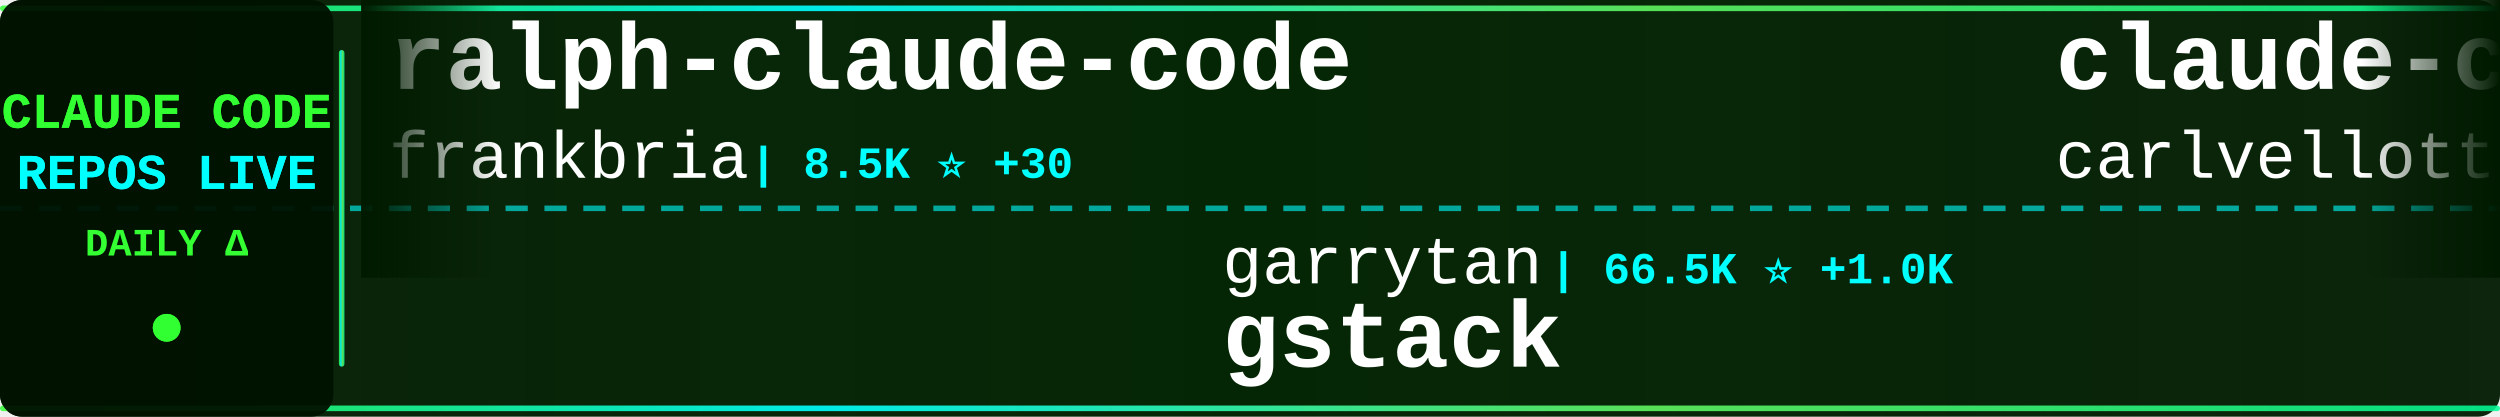
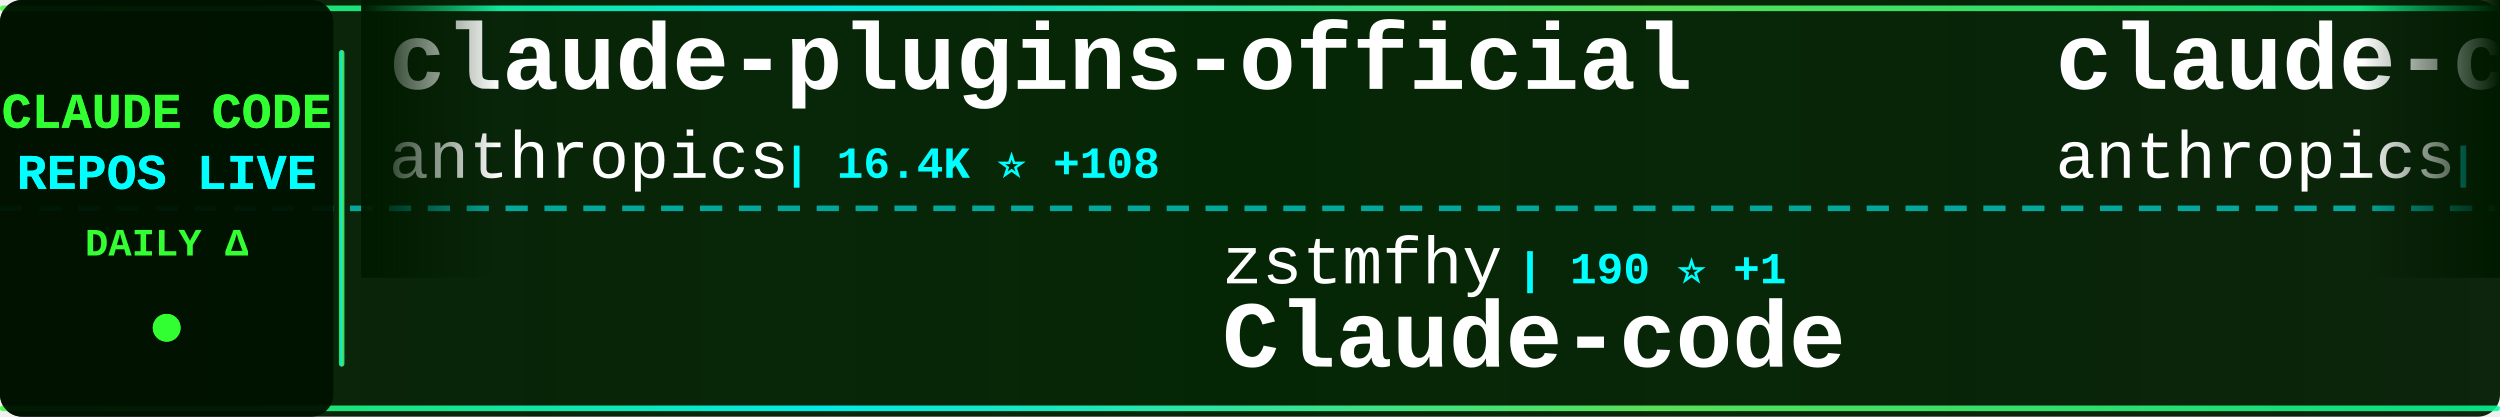
<svg xmlns="http://www.w3.org/2000/svg" width="900" height="150">
  <defs>
    <linearGradient id="tickerBg" x1="0%" y1="0%" x2="100%" y2="0%">
      <stop offset="0%" style="stop-color:#001a00;stop-opacity:0.95" />
      <stop offset="50%" style="stop-color:#002200;stop-opacity:0.98" />
      <stop offset="100%" style="stop-color:#001a00;stop-opacity:0.95" />
    </linearGradient>
    <linearGradient id="borderGrad" x1="0%" y1="0%" x2="100%" y2="0%">
      <stop offset="0%" style="stop-color:#33ff33;stop-opacity:0.85">
        <animate attributeName="stop-opacity" values="0.85;1;0.85" dur="2s" repeatCount="indefinite" />
      </stop>
      <stop offset="33%" style="stop-color:#00ffff;stop-opacity:0.9">
        <animate attributeName="stop-opacity" values="0.9;1;0.9" dur="2.2s" repeatCount="indefinite" />
      </stop>
      <stop offset="66%" style="stop-color:#66ff66;stop-opacity:0.85">
        <animate attributeName="stop-opacity" values="0.85;1;0.85" dur="1.8s" repeatCount="indefinite" />
      </stop>
      <stop offset="100%" style="stop-color:#00ff99;stop-opacity:0.85">
        <animate attributeName="stop-opacity" values="0.85;1;0.85" dur="2s" repeatCount="indefinite" />
      </stop>
    </linearGradient>
    <filter id="textGlow">
      <feGaussianBlur stdDeviation="0.1" result="coloredBlur" />
      <feMerge>
        <feMergeNode in="coloredBlur" />
        <feMergeNode in="SourceGraphic" />
      </feMerge>
    </filter>
    <filter id="metricGlow">
      <feGaussianBlur stdDeviation="0.2" result="coloredBlur" />
      <feMerge>
        <feMergeNode in="coloredBlur" />
        <feMergeNode in="SourceGraphic" />
      </feMerge>
    </filter>
    <linearGradient id="leftFade" x1="0%" y1="0%" x2="100%" y2="0%">
      <stop offset="0%" style="stop-color:#001a00;stop-opacity:1" />
      <stop offset="100%" style="stop-color:#001a00;stop-opacity:0" />
    </linearGradient>
    <linearGradient id="rightFade" x1="0%" y1="0%" x2="100%" y2="0%">
      <stop offset="0%" style="stop-color:#001a00;stop-opacity:0" />
      <stop offset="100%" style="stop-color:#001a00;stop-opacity:1" />
    </linearGradient>
  </defs>
  <rect width="900" height="150" fill="url(#tickerBg)" rx="8" />
  <rect x="0" y="2" width="900" height="2" fill="url(#borderGrad)" rx="1" />
  <rect x="0" y="146" width="900" height="2" fill="url(#borderGrad)" rx="1" />
  <line x1="0" y1="75" x2="900" y2="75" stroke="#00ffff" stroke-width="2" stroke-dasharray="8 6" opacity="0.6" />
  <rect x="0" y="0" width="120" height="150" fill="#001100" opacity="0.95" rx="8" />
  <text x="60" y="46" font-family="'Courier New', monospace" font-size="18" font-weight="bold" fill="#33ff33" text-anchor="middle" filter="url(#textGlow)">
    CLAUDE CODE
  </text>
  <text x="60" y="68" font-family="'Courier New', monospace" font-size="18" font-weight="bold" fill="#00ffff" text-anchor="middle" filter="url(#textGlow)">
    REPOS LIVE
  </text>
  <text x="60" y="92" font-family="'Courier New', monospace" font-size="14" font-weight="bold" fill="#33ff33" text-anchor="middle">
    DAILY Δ
  </text>
  <circle cx="60" cy="118" r="5" fill="#33ff33" filter="url(#metricGlow)">
    <animate attributeName="r" values="4;6;4" dur="1.5s" repeatCount="indefinite" />
    <animate attributeName="opacity" values="0.6;1;0.6" dur="1.5s" repeatCount="indefinite" />
  </circle>
  <rect x="122" y="18" width="2" height="114" fill="url(#borderGrad)" rx="1" />
  <clipPath id="tickerClip">
    <rect x="130" y="0" width="770" height="150" />
  </clipPath>
  <g clip-path="url(#tickerClip)">
    <g id="tickerItems">
      <animateTransform attributeName="transform" attributeType="XML" type="translate" from="0 0" to="-3000 0" dur="54s" repeatCount="indefinite" />
      <g transform="translate(0, 0)">
-         <text x="140" y="32" font-family="'Courier New', monospace" font-size="34" font-weight="bold" fill="#ffffff">ralph-claude-code</text>
-         <text x="140" y="64" font-family="'Courier New', monospace" font-size="24" font-weight="normal" fill="#ffffff" opacity="1.0">frankbria</text>
-         <text x="270" y="64" font-family="'Courier New', monospace" font-size="16" font-weight="bold" fill="#00ffff"> | 8.5K ⭐ +30</text>
+         <text x="140" y="32" font-family="'Courier New', monospace" font-size="34" font-weight="bold" fill="#ffffff">claude-plugins-official</text>
+         <text x="140" y="64" font-family="'Courier New', monospace" font-size="24" font-weight="normal" fill="#ffffff" opacity="1.0">anthropics</text>
+         <text x="282" y="64" font-family="'Courier New', monospace" font-size="16" font-weight="bold" fill="#00ffff"> | 16.4K ⭐ +108</text>
      </g>
      <g transform="translate(300, 0)">
-         <text x="140" y="102" font-family="'Courier New', monospace" font-size="24" font-weight="normal" fill="#ffffff" opacity="1.0">garrytan</text>
-         <text x="258" y="102" font-family="'Courier New', monospace" font-size="16" font-weight="bold" fill="#00ffff"> | 66.5K ⭐ +1.0K</text>
-         <text x="140" y="132" font-family="'Courier New', monospace" font-size="34" font-weight="bold" fill="#ffffff">gstack</text>
+         <text x="140" y="102" font-family="'Courier New', monospace" font-size="24" font-weight="normal" fill="#ffffff" opacity="1.0">zstmfhy</text>
+         <text x="246" y="102" font-family="'Courier New', monospace" font-size="16" font-weight="bold" fill="#00ffff"> | 190 ⭐ +1</text>
+         <text x="140" y="132" font-family="'Courier New', monospace" font-size="34" font-weight="bold" fill="#ffffff">Claude-code</text>
      </g>
      <g transform="translate(600, 0)">
-         <text x="140" y="32" font-family="'Courier New', monospace" font-size="34" font-weight="bold" fill="#ffffff">claude-code-pm-course</text>
-         <text x="140" y="64" font-family="'Courier New', monospace" font-size="24" font-weight="normal" fill="#ffffff" opacity="1.0">carlvellotti</text>
-         <text x="306" y="64" font-family="'Courier New', monospace" font-size="16" font-weight="bold" fill="#00ffff"> | 1.8K ⭐ +6</text>
+         <text x="140" y="32" font-family="'Courier New', monospace" font-size="34" font-weight="bold" fill="#ffffff">claude-code-action</text>
+         <text x="140" y="64" font-family="'Courier New', monospace" font-size="24" font-weight="normal" fill="#ffffff" opacity="1.0">anthropics</text>
+         <text x="282" y="64" font-family="'Courier New', monospace" font-size="16" font-weight="bold" fill="#00ffff"> | 7.0K ⭐ +15</text>
      </g>
      <g transform="translate(900, 0)">
-         <text x="140" y="102" font-family="'Courier New', monospace" font-size="24" font-weight="normal" fill="#ffffff" opacity="1.0">1rgs</text>
-         <text x="210" y="102" font-family="'Courier New', monospace" font-size="16" font-weight="bold" fill="#00ffff"> | 3.4K ⭐ +9</text>
-         <text x="140" y="132" font-family="'Courier New', monospace" font-size="34" font-weight="bold" fill="#ffffff">claude-code-proxy</text>
+         <text x="140" y="102" font-family="'Courier New', monospace" font-size="24" font-weight="normal" fill="#ffffff" opacity="1.0">mehmoodosman</text>
+         <text x="306" y="102" font-family="'Courier New', monospace" font-size="16" font-weight="bold" fill="#00ffff"> | 157 ⭐</text>
+         <text x="140" y="132" font-family="'Courier New', monospace" font-size="34" font-weight="bold" fill="#ffffff">claude-code</text>
      </g>
      <g transform="translate(1200, 0)">
-         <text x="140" y="32" font-family="'Courier New', monospace" font-size="34" font-weight="bold" fill="#ffffff">antigravity-awesome-skil...</text>
-         <text x="140" y="64" font-family="'Courier New', monospace" font-size="24" font-weight="normal" fill="#ffffff" opacity="1.0">sickn33</text>
-         <text x="246" y="64" font-family="'Courier New', monospace" font-size="16" font-weight="bold" fill="#00ffff"> | 31.4K ⭐ +248</text>
+         <text x="140" y="32" font-family="'Courier New', monospace" font-size="34" font-weight="bold" fill="#ffffff">claude-code-analysis</text>
+         <text x="140" y="64" font-family="'Courier New', monospace" font-size="24" font-weight="normal" fill="#ffffff" opacity="1.0">liuup</text>
+         <text x="222" y="64" font-family="'Courier New', monospace" font-size="16" font-weight="bold" fill="#00ffff"> | 1.2K ⭐ +79</text>
      </g>
      <g transform="translate(1500, 0)">
-         <text x="140" y="102" font-family="'Courier New', monospace" font-size="24" font-weight="normal" fill="#ffffff" opacity="1.0">Yeachan-Heo</text>
-         <text x="294" y="102" font-family="'Courier New', monospace" font-size="16" font-weight="bold" fill="#00ffff"> | 25.7K ⭐ +678</text>
-         <text x="140" y="132" font-family="'Courier New', monospace" font-size="34" font-weight="bold" fill="#ffffff">oh-my-claudecode</text>
+         <text x="140" y="102" font-family="'Courier New', monospace" font-size="24" font-weight="normal" fill="#ffffff" opacity="1.0">codeaashu</text>
+         <text x="270" y="102" font-family="'Courier New', monospace" font-size="16" font-weight="bold" fill="#00ffff"> | 1.9K ⭐ +65</text>
+         <text x="140" y="132" font-family="'Courier New', monospace" font-size="34" font-weight="bold" fill="#ffffff">claude-code</text>
      </g>
      <g transform="translate(1800, 0)">
-         <text x="140" y="32" font-family="'Courier New', monospace" font-size="34" font-weight="bold" fill="#ffffff">learn-claude-code</text>
-         <text x="140" y="64" font-family="'Courier New', monospace" font-size="24" font-weight="normal" fill="#ffffff" opacity="1.0">shareAI-lab</text>
-         <text x="294" y="64" font-family="'Courier New', monospace" font-size="16" font-weight="bold" fill="#00ffff"> | 49.6K ⭐ +562</text>
+         <text x="140" y="32" font-family="'Courier New', monospace" font-size="34" font-weight="bold" fill="#ffffff">ClaudeCode</text>
+         <text x="140" y="64" font-family="'Courier New', monospace" font-size="24" font-weight="normal" fill="#ffffff" opacity="1.0">guanshan</text>
+         <text x="258" y="64" font-family="'Courier New', monospace" font-size="16" font-weight="bold" fill="#00ffff"> | 54 ⭐</text>
      </g>
      <g transform="translate(2100, 0)">
-         <text x="140" y="102" font-family="'Courier New', monospace" font-size="24" font-weight="normal" fill="#ffffff" opacity="1.0">eyaltoledano</text>
-         <text x="306" y="102" font-family="'Courier New', monospace" font-size="16" font-weight="bold" fill="#00ffff"> | 26.4K ⭐ +10</text>
-         <text x="140" y="132" font-family="'Courier New', monospace" font-size="34" font-weight="bold" fill="#ffffff">claude-task-master</text>
+         <text x="140" y="102" font-family="'Courier New', monospace" font-size="24" font-weight="normal" fill="#ffffff" opacity="1.0">centminmod</text>
+         <text x="282" y="102" font-family="'Courier New', monospace" font-size="16" font-weight="bold" fill="#00ffff"> | 2.2K ⭐ +2</text>
+         <text x="140" y="132" font-family="'Courier New', monospace" font-size="34" font-weight="bold" fill="#ffffff">my-claude-code-setup</text>
      </g>
      <g transform="translate(2400, 0)">
-         <text x="140" y="32" font-family="'Courier New', monospace" font-size="34" font-weight="bold" fill="#ffffff">Claude-Code</text>
-         <text x="140" y="64" font-family="'Courier New', monospace" font-size="24" font-weight="normal" fill="#ffffff" opacity="1.0">pengchengneo</text>
-         <text x="306" y="64" font-family="'Courier New', monospace" font-size="16" font-weight="bold" fill="#00ffff"> | 1.1K ⭐ +36</text>
+         <text x="140" y="32" font-family="'Courier New', monospace" font-size="34" font-weight="bold" fill="#ffffff">claude_code_src</text>
+         <text x="140" y="64" font-family="'Courier New', monospace" font-size="24" font-weight="normal" fill="#ffffff" opacity="1.0">ponponon</text>
+         <text x="258" y="64" font-family="'Courier New', monospace" font-size="16" font-weight="bold" fill="#00ffff"> | 2.1K ⭐ +18</text>
      </g>
      <g transform="translate(2700, 0)">
-         <text x="140" y="102" font-family="'Courier New', monospace" font-size="24" font-weight="normal" fill="#ffffff" opacity="1.0">FlorianBruniaux</text>
-         <text x="342" y="102" font-family="'Courier New', monospace" font-size="16" font-weight="bold" fill="#00ffff"> | 3.0K ⭐ +54</text>
-         <text x="140" y="132" font-family="'Courier New', monospace" font-size="34" font-weight="bold" fill="#ffffff">claude-code-ultimate-gui...</text>
+         <text x="140" y="102" font-family="'Courier New', monospace" font-size="24" font-weight="normal" fill="#ffffff" opacity="1.0">oboard</text>
+         <text x="234" y="102" font-family="'Courier New', monospace" font-size="16" font-weight="bold" fill="#00ffff"> | 2.9K ⭐ +29</text>
+         <text x="140" y="132" font-family="'Courier New', monospace" font-size="34" font-weight="bold" fill="#ffffff">claude-code-rev</text>
      </g>
      <g transform="translate(3000, 0)">
-         <text x="140" y="32" font-family="'Courier New', monospace" font-size="34" font-weight="bold" fill="#ffffff">ralph-claude-code</text>
-         <text x="140" y="64" font-family="'Courier New', monospace" font-size="24" font-weight="normal" fill="#ffffff" opacity="1.0">frankbria</text>
-         <text x="270" y="64" font-family="'Courier New', monospace" font-size="16" font-weight="bold" fill="#00ffff"> | 8.5K ⭐ +30</text>
+         <text x="140" y="32" font-family="'Courier New', monospace" font-size="34" font-weight="bold" fill="#ffffff">claude-plugins-official</text>
+         <text x="140" y="64" font-family="'Courier New', monospace" font-size="24" font-weight="normal" fill="#ffffff" opacity="1.0">anthropics</text>
+         <text x="282" y="64" font-family="'Courier New', monospace" font-size="16" font-weight="bold" fill="#00ffff"> | 16.4K ⭐ +108</text>
      </g>
      <g transform="translate(3300, 0)">
-         <text x="140" y="102" font-family="'Courier New', monospace" font-size="24" font-weight="normal" fill="#ffffff" opacity="1.0">garrytan</text>
-         <text x="258" y="102" font-family="'Courier New', monospace" font-size="16" font-weight="bold" fill="#00ffff"> | 66.5K ⭐ +1.0K</text>
-         <text x="140" y="132" font-family="'Courier New', monospace" font-size="34" font-weight="bold" fill="#ffffff">gstack</text>
+         <text x="140" y="102" font-family="'Courier New', monospace" font-size="24" font-weight="normal" fill="#ffffff" opacity="1.0">zstmfhy</text>
+         <text x="246" y="102" font-family="'Courier New', monospace" font-size="16" font-weight="bold" fill="#00ffff"> | 190 ⭐ +1</text>
+         <text x="140" y="132" font-family="'Courier New', monospace" font-size="34" font-weight="bold" fill="#ffffff">Claude-code</text>
      </g>
      <g transform="translate(3600, 0)">
-         <text x="140" y="32" font-family="'Courier New', monospace" font-size="34" font-weight="bold" fill="#ffffff">claude-code-pm-course</text>
-         <text x="140" y="64" font-family="'Courier New', monospace" font-size="24" font-weight="normal" fill="#ffffff" opacity="1.0">carlvellotti</text>
-         <text x="306" y="64" font-family="'Courier New', monospace" font-size="16" font-weight="bold" fill="#00ffff"> | 1.8K ⭐ +6</text>
+         <text x="140" y="32" font-family="'Courier New', monospace" font-size="34" font-weight="bold" fill="#ffffff">claude-code-action</text>
+         <text x="140" y="64" font-family="'Courier New', monospace" font-size="24" font-weight="normal" fill="#ffffff" opacity="1.0">anthropics</text>
+         <text x="282" y="64" font-family="'Courier New', monospace" font-size="16" font-weight="bold" fill="#00ffff"> | 7.0K ⭐ +15</text>
      </g>
      <g transform="translate(3900, 0)">
-         <text x="140" y="102" font-family="'Courier New', monospace" font-size="24" font-weight="normal" fill="#ffffff" opacity="1.0">1rgs</text>
-         <text x="210" y="102" font-family="'Courier New', monospace" font-size="16" font-weight="bold" fill="#00ffff"> | 3.4K ⭐ +9</text>
-         <text x="140" y="132" font-family="'Courier New', monospace" font-size="34" font-weight="bold" fill="#ffffff">claude-code-proxy</text>
+         <text x="140" y="102" font-family="'Courier New', monospace" font-size="24" font-weight="normal" fill="#ffffff" opacity="1.0">mehmoodosman</text>
+         <text x="306" y="102" font-family="'Courier New', monospace" font-size="16" font-weight="bold" fill="#00ffff"> | 157 ⭐</text>
+         <text x="140" y="132" font-family="'Courier New', monospace" font-size="34" font-weight="bold" fill="#ffffff">claude-code</text>
      </g>
    </g>
  </g>
  <rect x="130" y="0" width="50" height="100" fill="url(#leftFade)" />
  <rect x="850" y="0" width="50" height="100" fill="url(#rightFade)" />
</svg>
